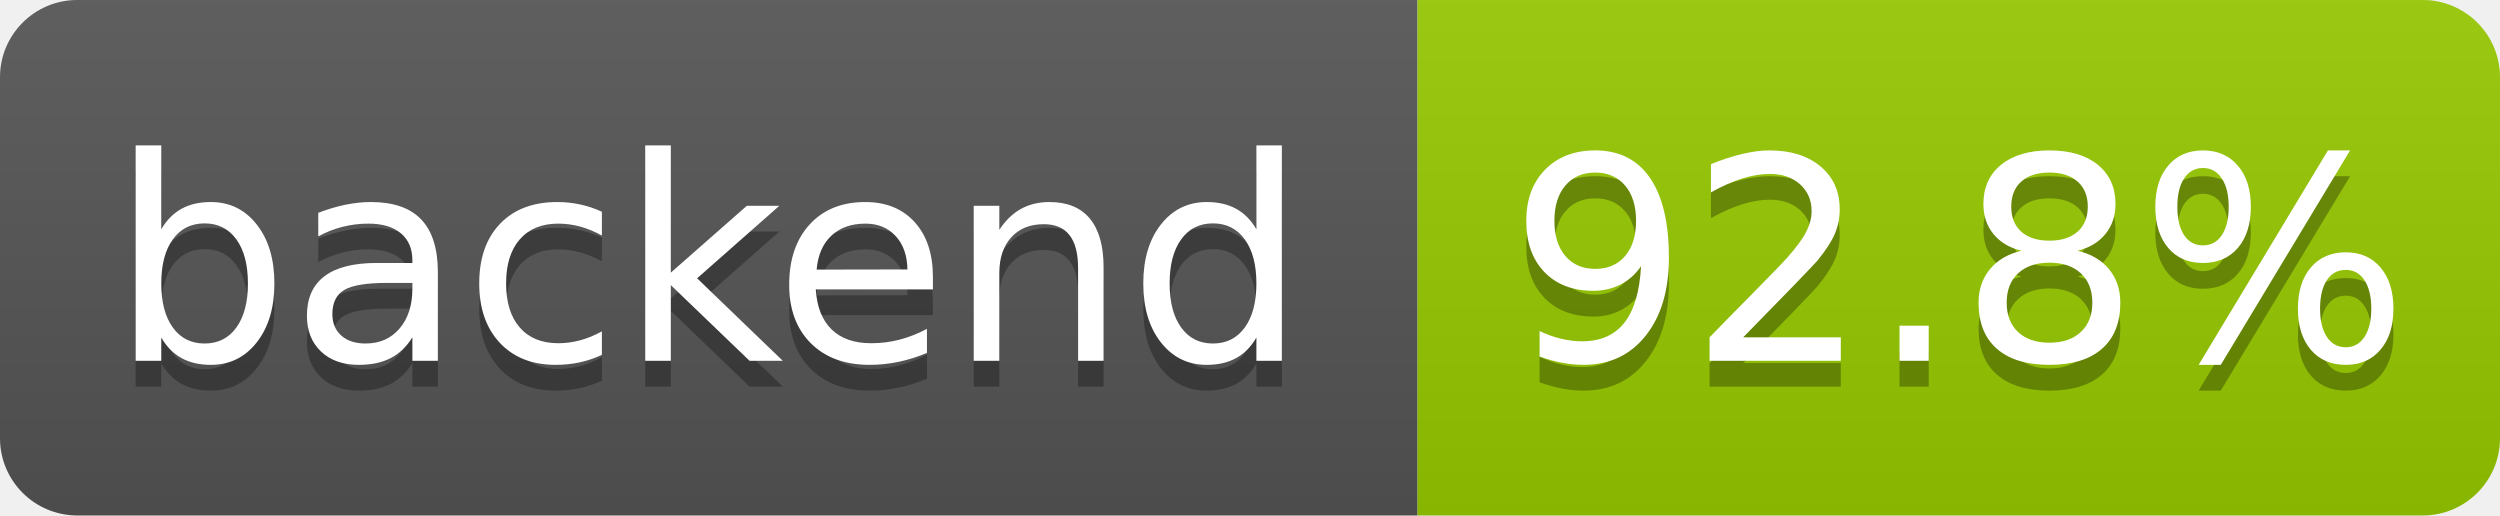
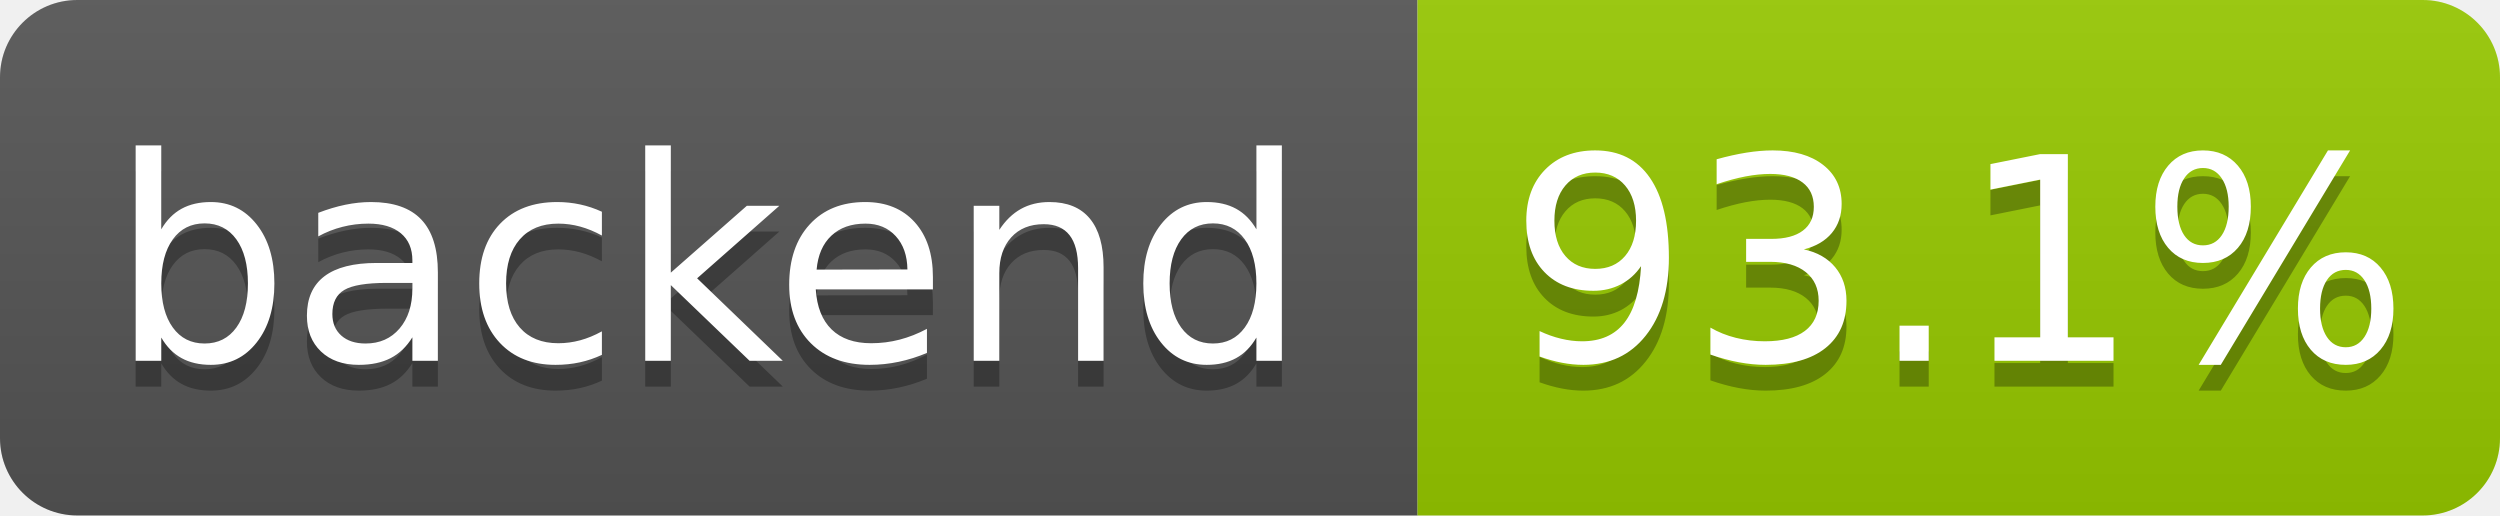
- <svg xmlns="http://www.w3.org/2000/svg" width="97" height="20" role="img" aria-label="backend: 92.8%">
+ <svg xmlns="http://www.w3.org/2000/svg" width="97" height="20" role="img" aria-label="backend: 93.1%">
  <linearGradient id="s" x2="0" y2="100%">
    <stop offset="0" stop-color="#bbb" stop-opacity=".1" />
    <stop offset="1" stop-opacity=".1" />
  </linearGradient>
  <clipPath id="r">
    <rect width="97" height="20" rx="3" fill="#fff" />
  </clipPath>
  <g clip-path="url(#r)">
    <rect width="55" height="20" fill="#555" />
    <rect x="55" width="42" height="20" fill="#97ca00" />
    <rect width="97" height="20" fill="url(#s)" />
  </g>
  <g fill="#fff" text-anchor="middle" font-family="Verdana,Geneva,DejaVu Sans,sans-serif" text-rendering="geometricPrecision" font-size="110">
    <text aria-hidden="true" x="275" y="150" fill="#010101" fill-opacity=".3" transform="scale(.1)" textLength="455">backend</text>
    <text x="275" y="140" transform="scale(.1)" fill="#fff" textLength="455">backend</text>
-     <text aria-hidden="true" x="760" y="150" fill="#010101" fill-opacity=".3" transform="scale(.1)" textLength="325">92.8%</text>
-     <text x="760" y="140" transform="scale(.1)" fill="#fff" textLength="325">92.8%</text>
+     <text aria-hidden="true" x="760" y="150" fill="#010101" fill-opacity=".3" transform="scale(.1)" textLength="325">93.1%</text>
+     <text x="760" y="140" transform="scale(.1)" fill="#fff" textLength="325">93.1%</text>
  </g>
</svg>
